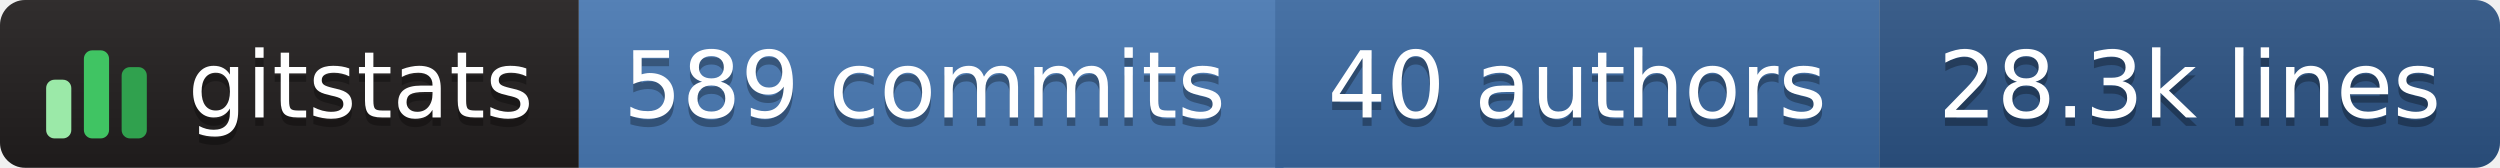
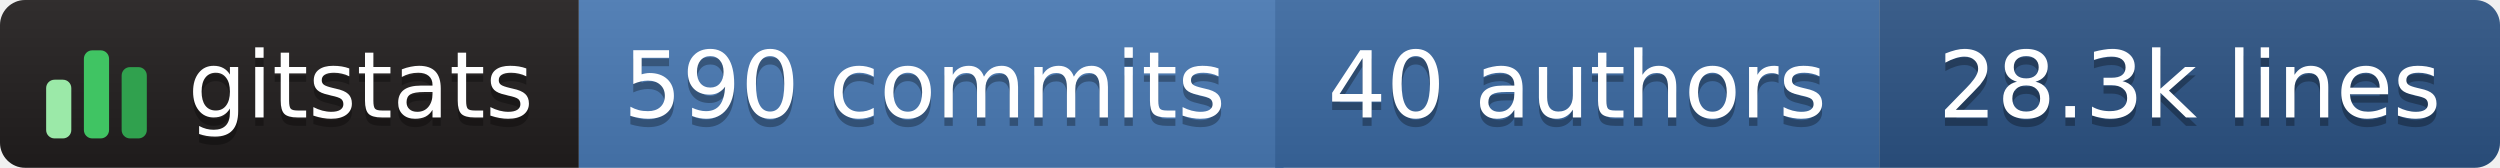
- <svg xmlns="http://www.w3.org/2000/svg" width="298" height="20" role="img" aria-label="gitstats: 589 commits, 40 authors, 28.3k lines">
+ <svg xmlns="http://www.w3.org/2000/svg" width="298" height="20" role="img" aria-label="gitstats: 590 commits, 40 authors, 28.3k lines">
  <linearGradient id="s" x2="0" y2="100%">
    <stop offset="0" stop-color="#bbb" stop-opacity=".1" />
    <stop offset="1" stop-opacity=".1" />
  </linearGradient>
  <clipPath id="r">
    <rect width="298" height="20" rx="3" fill="#fff" />
  </clipPath>
  <g clip-path="url(#r)">
    <rect x="0" width="69" height="20" fill="#211e1e" />
    <rect x="69" width="84" height="20" fill="#4a7ab5" />
    <rect x="152" width="72" height="20" fill="#3b6aa3" />
    <rect x="224" width="74" height="20" fill="#2c5485" />
    <rect width="298" height="20" fill="url(#s)" />
  </g>
  <g transform="translate(5,3.5)">
    <rect x="0.5" y="6.0" width="3" height="7.0" rx="1" fill="#9be9a8" />
    <rect x="5.0" y="2.5" width="3" height="10.5" rx="1" fill="#40c463" />
    <rect x="9.5" y="4.5" width="3" height="8.5" rx="1" fill="#30a14e" />
  </g>
  <g text-anchor="middle" font-family="Verdana,Geneva,DejaVu Sans,sans-serif" font-size="11" text-rendering="geometricPrecision">
    <text aria-hidden="true" x="43.0" y="15.0" fill="#010101" fill-opacity=".3" textLength="42.0">gitstats</text>
    <text x="43.0" y="14.0" fill="#fff" textLength="42.0">gitstats</text>
-     <text aria-hidden="true" x="110.2" y="15.0" fill="#010101" fill-opacity=".3" textLength="72.5">589 commits</text>
-     <text x="110.2" y="14.0" fill="#fff" textLength="72.5">589 commits</text>
+     <text aria-hidden="true" x="110.2" y="15.0" fill="#010101" fill-opacity=".3" textLength="72.5">590 commits</text>
+     <text x="110.2" y="14.0" fill="#fff" textLength="72.5">590 commits</text>
    <text aria-hidden="true" x="188.0" y="15.0" fill="#010101" fill-opacity=".3" textLength="61.0">40 authors</text>
    <text x="188.0" y="14.0" fill="#fff" textLength="61.0">40 authors</text>
    <text aria-hidden="true" x="261.0" y="15.0" fill="#010101" fill-opacity=".3" textLength="63.0">28.3k lines</text>
    <text x="261.0" y="14.0" fill="#fff" textLength="63.0">28.3k lines</text>
  </g>
</svg>
